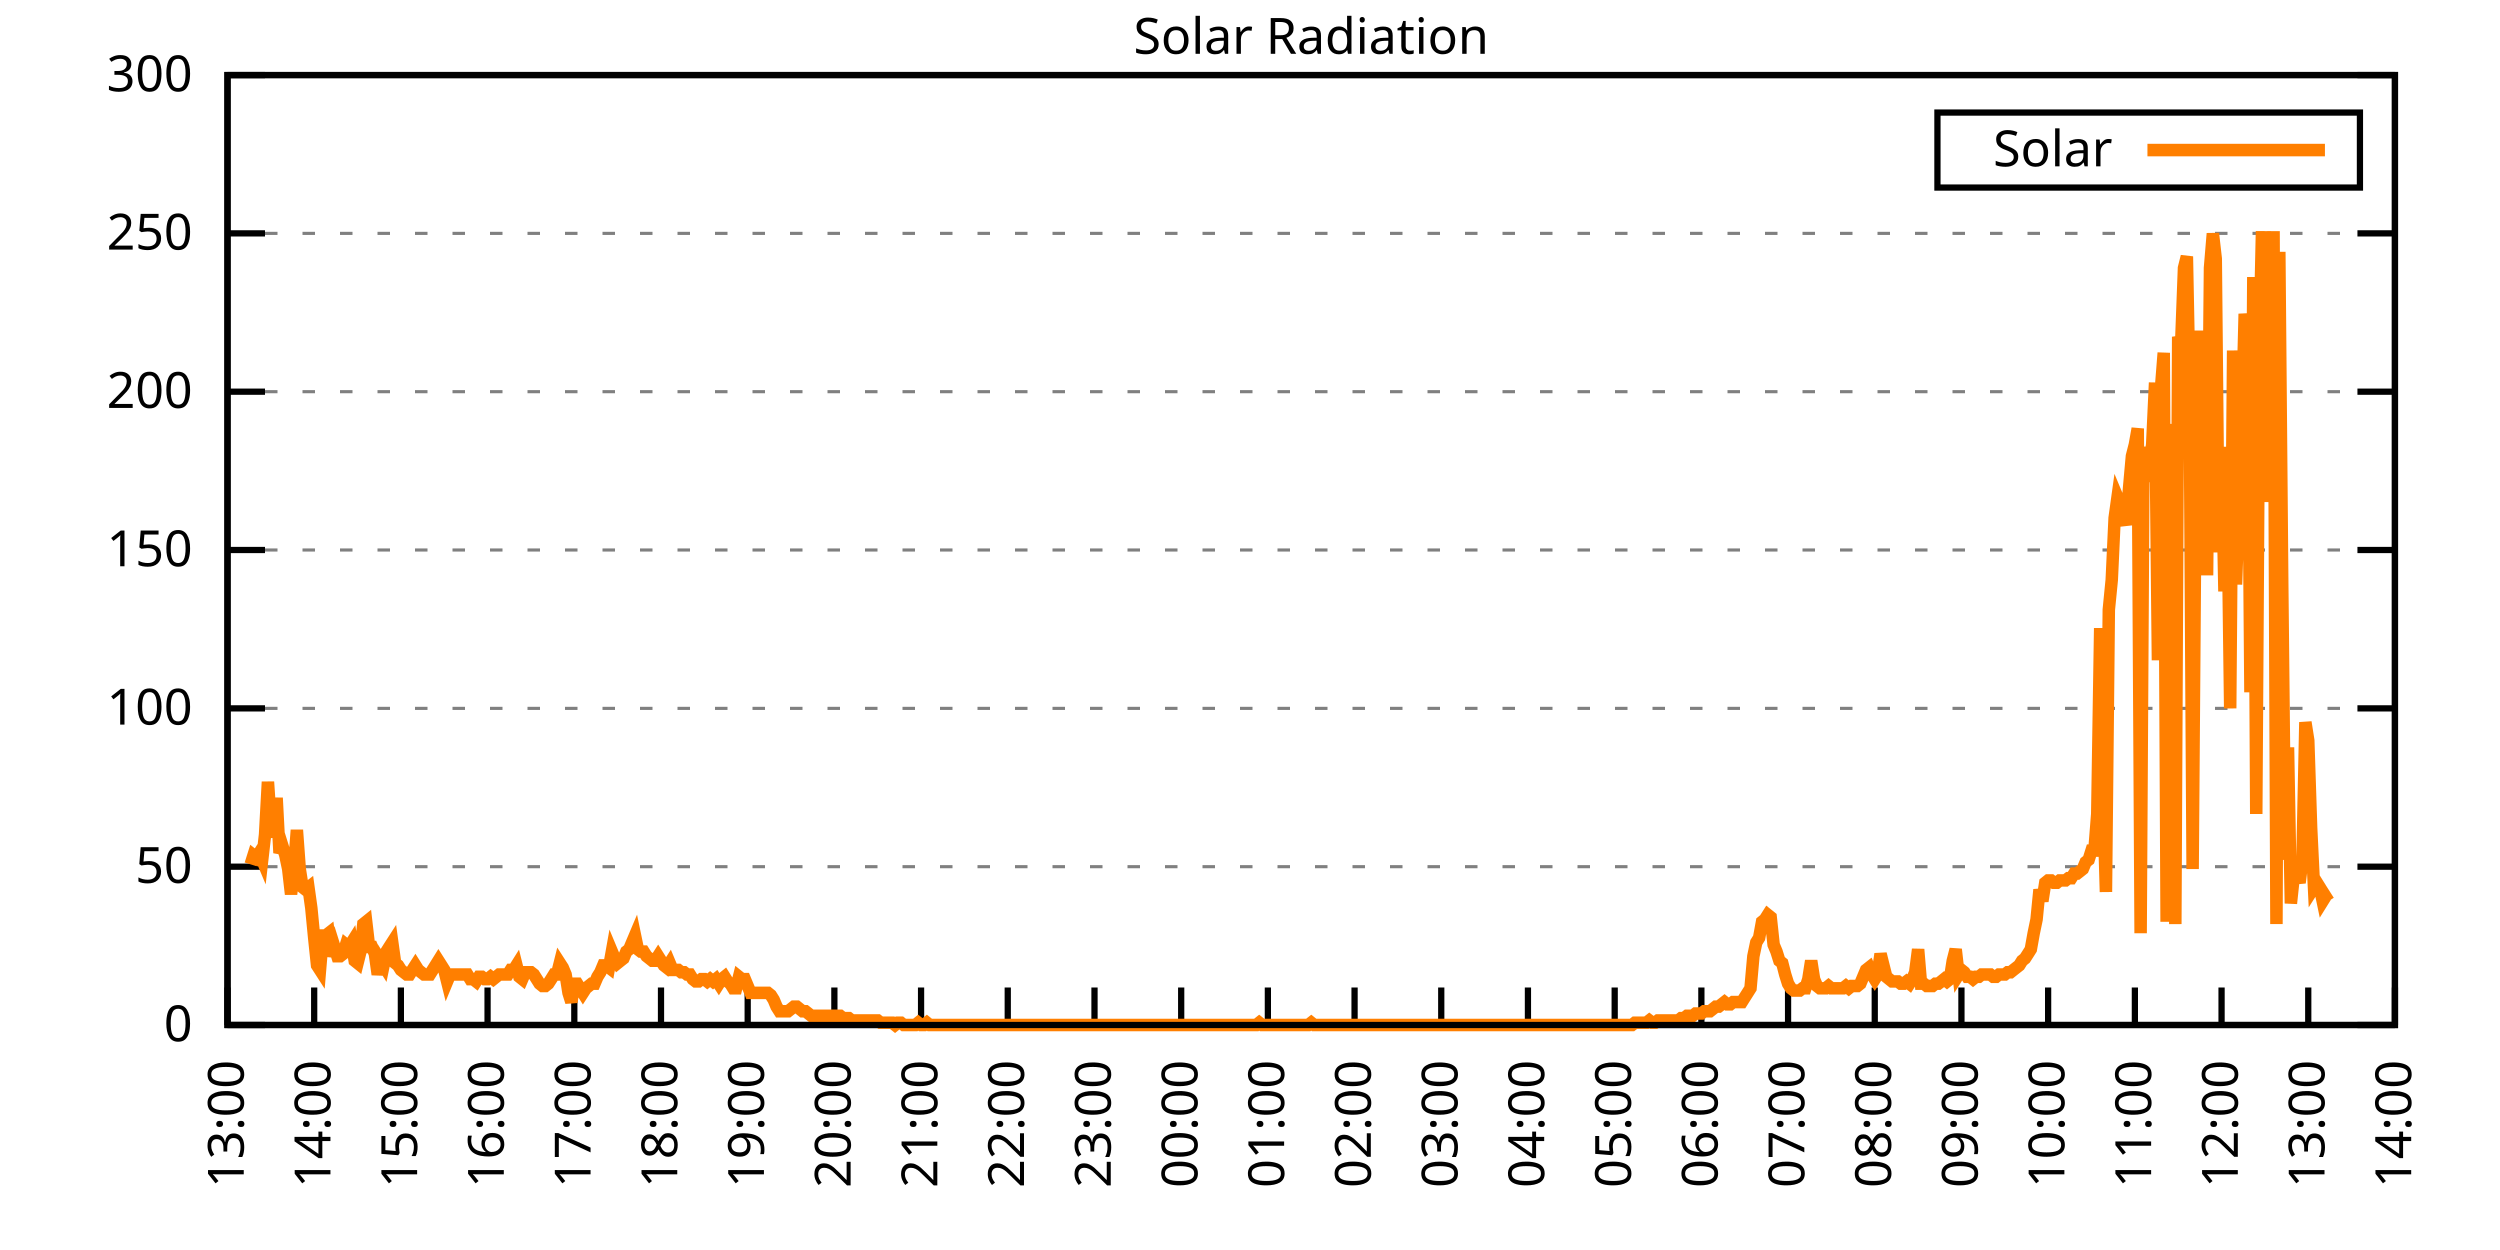
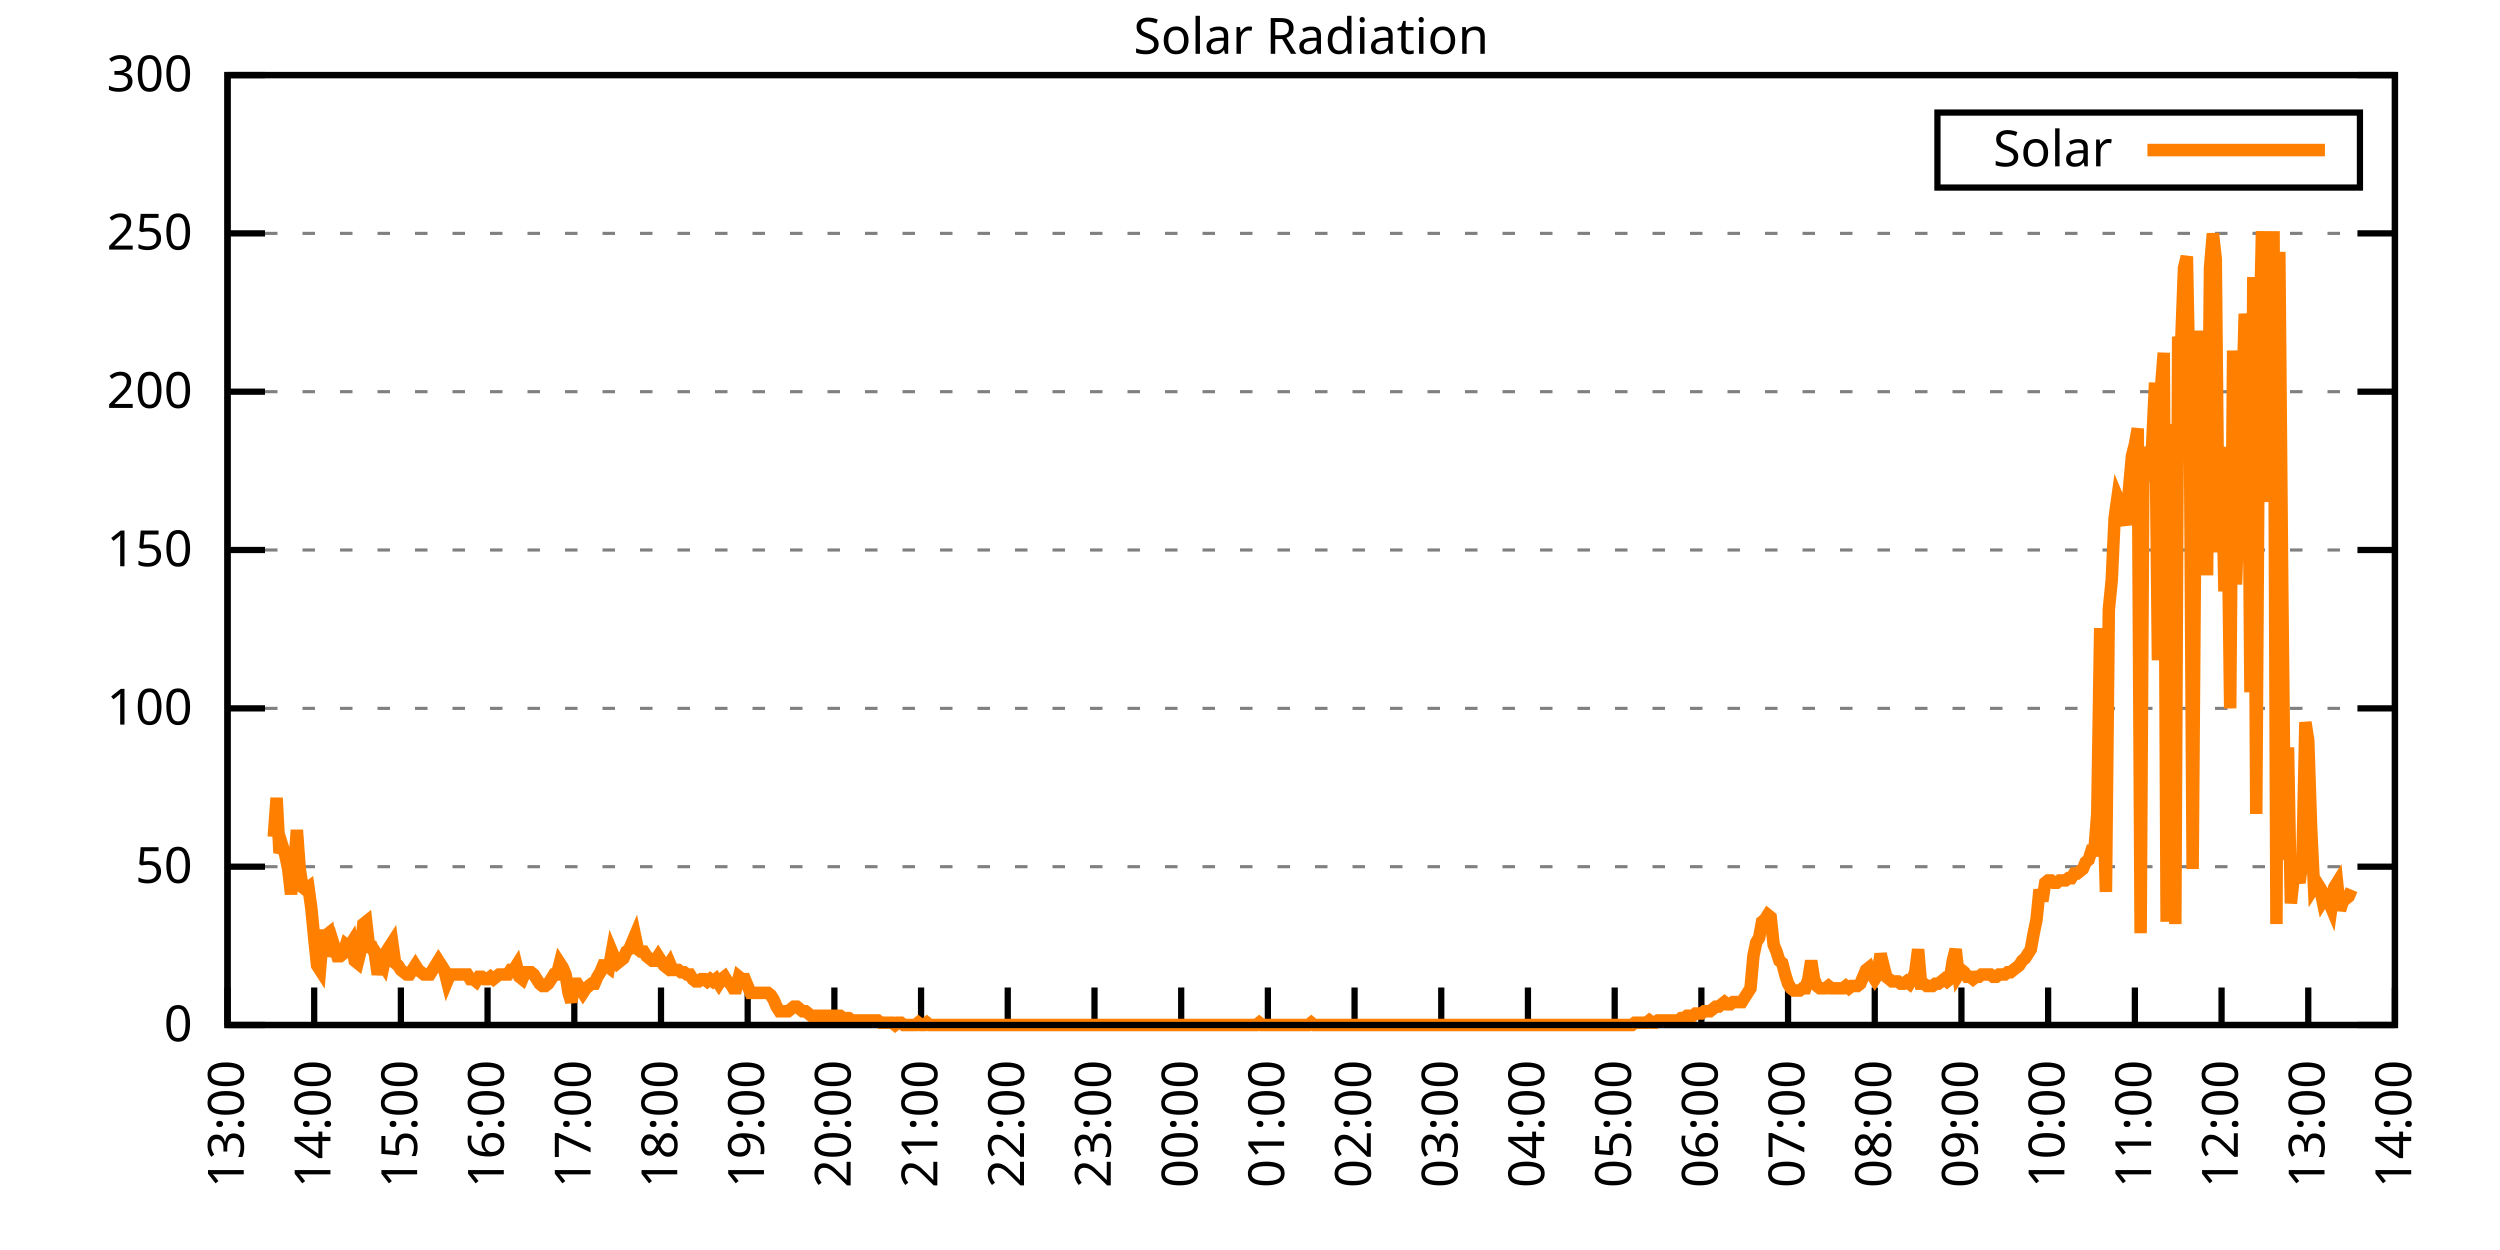
<svg xmlns="http://www.w3.org/2000/svg" xmlns:xlink="http://www.w3.org/1999/xlink" width="400" height="200" viewBox="0 0 400 200">
  <g id="gnuplot_canvas">
    <rect x="0" y="0" width="400" height="200" fill="none" />
    <defs>
      <circle id="gpDot" r="0.5" stroke-width="0.5" stroke="currentColor" />
      <path id="gpPt0" stroke-width="0.333" stroke="currentColor" d="M-1,0 h2 M0,-1 v2" />
      <path id="gpPt1" stroke-width="0.333" stroke="currentColor" d="M-1,-1 L1,1 M1,-1 L-1,1" />
      <path id="gpPt2" stroke-width="0.333" stroke="currentColor" d="M-1,0 L1,0 M0,-1 L0,1 M-1,-1 L1,1 M-1,1 L1,-1" />
      <rect id="gpPt3" stroke-width="0.333" stroke="currentColor" x="-1" y="-1" width="2" height="2" />
      <rect id="gpPt4" stroke-width="0.333" stroke="currentColor" fill="currentColor" x="-1" y="-1" width="2" height="2" />
      <circle id="gpPt5" stroke-width="0.333" stroke="currentColor" cx="0" cy="0" r="1" />
      <use xlink:href="#gpPt5" id="gpPt6" fill="currentColor" stroke="none" />
      <path id="gpPt7" stroke-width="0.333" stroke="currentColor" d="M0,-1.33 L-1.33,0.67 L1.33,0.67 z" />
      <use xlink:href="#gpPt7" id="gpPt8" fill="currentColor" stroke="none" />
      <use xlink:href="#gpPt7" id="gpPt9" stroke="currentColor" transform="rotate(180)" />
      <use xlink:href="#gpPt9" id="gpPt10" fill="currentColor" stroke="none" />
      <use xlink:href="#gpPt3" id="gpPt11" stroke="currentColor" transform="rotate(45)" />
      <use xlink:href="#gpPt11" id="gpPt12" fill="currentColor" stroke="none" />
      <path id="gpPt13" stroke-width="0.333" stroke="currentColor" d="M0,1.330 L1.265,0.411 L0.782,-1.067 L-0.782,-1.076 L-1.265,0.411 z" />
      <use xlink:href="#gpPt13" id="gpPt14" fill="currentColor" stroke="none" />
      <filter id="textbox" filterUnits="objectBoundingBox" x="0" y="0" height="1" width="1">
        <feFlood flood-color="white" flood-opacity="1" result="bgnd" />
        <feComposite in="SourceGraphic" in2="bgnd" operator="atop" />
      </filter>
      <filter id="greybox" filterUnits="objectBoundingBox" x="0" y="0" height="1" width="1">
        <feFlood flood-color="lightgrey" flood-opacity="1" result="grey" />
        <feComposite in="SourceGraphic" in2="grey" operator="atop" />
      </filter>
    </defs>
    <g fill="none" color="white" stroke="currentColor" stroke-width="1.00" stroke-linecap="butt" stroke-linejoin="miter">
</g>
    <g fill="none" color="black" stroke="currentColor" stroke-width="1.00" stroke-linecap="butt" stroke-linejoin="miter">
      <g stroke="none" shape-rendering="crispEdges">
        <polygon fill="rgb(255, 255, 255)" points="36.40,164.00 383.18,164.00 383.18,12.02 36.40,12.02 " />
      </g>
    </g>
    <g fill="none" color="black" stroke="currentColor" stroke-width="1.00" stroke-linecap="butt" stroke-linejoin="miter">
</g>
    <g fill="none" color="black" stroke="black" stroke-width="0.50" stroke-linecap="butt" stroke-linejoin="miter">
</g>
    <g fill="none" color="gray" stroke="currentColor" stroke-width="0.50" stroke-linecap="butt" stroke-linejoin="miter">
      <path stroke="gray" stroke-dasharray="2,4" class="gridline" d="M36.40,164.00 L383.19,164.00  " />
    </g>
    <g fill="none" color="gray" stroke="gray" stroke-width="1.00" stroke-linecap="butt" stroke-linejoin="miter">
</g>
    <g fill="none" color="black" stroke="currentColor" stroke-width="1.00" stroke-linecap="butt" stroke-linejoin="miter">
      <path stroke="black" d="M36.40,164.00 L42.40,164.00 M383.19,164.00 L377.19,164.00  " />
      <g transform="translate(30.80,166.60)" stroke="none" fill="black" font-family="Sans" font-size="8.00" text-anchor="end">
        <text>
          <tspan font-family="Sans"> 0</tspan>
        </text>
      </g>
    </g>
    <g fill="none" color="black" stroke="currentColor" stroke-width="1.00" stroke-linecap="butt" stroke-linejoin="miter">
</g>
    <g fill="none" color="black" stroke="black" stroke-width="0.50" stroke-linecap="butt" stroke-linejoin="miter">
</g>
    <g fill="none" color="gray" stroke="currentColor" stroke-width="0.50" stroke-linecap="butt" stroke-linejoin="miter">
      <path stroke="gray" stroke-dasharray="2,4" class="gridline" d="M36.40,138.67 L383.19,138.67  " />
    </g>
    <g fill="none" color="gray" stroke="gray" stroke-width="1.00" stroke-linecap="butt" stroke-linejoin="miter">
</g>
    <g fill="none" color="black" stroke="currentColor" stroke-width="1.00" stroke-linecap="butt" stroke-linejoin="miter">
      <path stroke="black" d="M36.40,138.67 L42.40,138.67 M383.19,138.67 L377.19,138.67  " />
      <g transform="translate(30.80,141.27)" stroke="none" fill="black" font-family="Sans" font-size="8.00" text-anchor="end">
        <text>
          <tspan font-family="Sans"> 50</tspan>
        </text>
      </g>
    </g>
    <g fill="none" color="black" stroke="currentColor" stroke-width="1.00" stroke-linecap="butt" stroke-linejoin="miter">
</g>
    <g fill="none" color="black" stroke="black" stroke-width="0.50" stroke-linecap="butt" stroke-linejoin="miter">
</g>
    <g fill="none" color="gray" stroke="currentColor" stroke-width="0.50" stroke-linecap="butt" stroke-linejoin="miter">
      <path stroke="gray" stroke-dasharray="2,4" class="gridline" d="M36.40,113.34 L383.19,113.34  " />
    </g>
    <g fill="none" color="gray" stroke="gray" stroke-width="1.00" stroke-linecap="butt" stroke-linejoin="miter">
</g>
    <g fill="none" color="black" stroke="currentColor" stroke-width="1.00" stroke-linecap="butt" stroke-linejoin="miter">
      <path stroke="black" d="M36.40,113.34 L42.40,113.34 M383.19,113.34 L377.19,113.34  " />
      <g transform="translate(30.80,115.94)" stroke="none" fill="black" font-family="Sans" font-size="8.00" text-anchor="end">
        <text>
          <tspan font-family="Sans"> 100</tspan>
        </text>
      </g>
    </g>
    <g fill="none" color="black" stroke="currentColor" stroke-width="1.00" stroke-linecap="butt" stroke-linejoin="miter">
</g>
    <g fill="none" color="black" stroke="black" stroke-width="0.50" stroke-linecap="butt" stroke-linejoin="miter">
</g>
    <g fill="none" color="gray" stroke="currentColor" stroke-width="0.50" stroke-linecap="butt" stroke-linejoin="miter">
      <path stroke="gray" stroke-dasharray="2,4" class="gridline" d="M36.40,88.00 L383.19,88.00  " />
    </g>
    <g fill="none" color="gray" stroke="gray" stroke-width="1.00" stroke-linecap="butt" stroke-linejoin="miter">
</g>
    <g fill="none" color="black" stroke="currentColor" stroke-width="1.00" stroke-linecap="butt" stroke-linejoin="miter">
      <path stroke="black" d="M36.40,88.00 L42.40,88.00 M383.19,88.00 L377.19,88.00  " />
      <g transform="translate(30.80,90.60)" stroke="none" fill="black" font-family="Sans" font-size="8.00" text-anchor="end">
        <text>
          <tspan font-family="Sans"> 150</tspan>
        </text>
      </g>
    </g>
    <g fill="none" color="black" stroke="currentColor" stroke-width="1.00" stroke-linecap="butt" stroke-linejoin="miter">
</g>
    <g fill="none" color="black" stroke="black" stroke-width="0.50" stroke-linecap="butt" stroke-linejoin="miter">
</g>
    <g fill="none" color="gray" stroke="currentColor" stroke-width="0.50" stroke-linecap="butt" stroke-linejoin="miter">
      <path stroke="gray" stroke-dasharray="2,4" class="gridline" d="M36.40,62.67 L383.19,62.67  " />
    </g>
    <g fill="none" color="gray" stroke="gray" stroke-width="1.00" stroke-linecap="butt" stroke-linejoin="miter">
</g>
    <g fill="none" color="black" stroke="currentColor" stroke-width="1.00" stroke-linecap="butt" stroke-linejoin="miter">
      <path stroke="black" d="M36.40,62.67 L42.40,62.67 M383.19,62.67 L377.19,62.67  " />
      <g transform="translate(30.80,65.27)" stroke="none" fill="black" font-family="Sans" font-size="8.00" text-anchor="end">
        <text>
          <tspan font-family="Sans"> 200</tspan>
        </text>
      </g>
    </g>
    <g fill="none" color="black" stroke="currentColor" stroke-width="1.00" stroke-linecap="butt" stroke-linejoin="miter">
</g>
    <g fill="none" color="black" stroke="black" stroke-width="0.50" stroke-linecap="butt" stroke-linejoin="miter">
</g>
    <g fill="none" color="gray" stroke="currentColor" stroke-width="0.50" stroke-linecap="butt" stroke-linejoin="miter">
      <path stroke="gray" stroke-dasharray="2,4" class="gridline" d="M36.40,37.34 L383.19,37.34  " />
    </g>
    <g fill="none" color="gray" stroke="gray" stroke-width="1.00" stroke-linecap="butt" stroke-linejoin="miter">
</g>
    <g fill="none" color="black" stroke="currentColor" stroke-width="1.00" stroke-linecap="butt" stroke-linejoin="miter">
      <path stroke="black" d="M36.40,37.34 L42.40,37.34 M383.19,37.34 L377.19,37.34  " />
      <g transform="translate(30.80,39.94)" stroke="none" fill="black" font-family="Sans" font-size="8.00" text-anchor="end">
        <text>
          <tspan font-family="Sans"> 250</tspan>
        </text>
      </g>
    </g>
    <g fill="none" color="black" stroke="currentColor" stroke-width="1.00" stroke-linecap="butt" stroke-linejoin="miter">
</g>
    <g fill="none" color="black" stroke="black" stroke-width="0.50" stroke-linecap="butt" stroke-linejoin="miter">
</g>
    <g fill="none" color="gray" stroke="currentColor" stroke-width="0.50" stroke-linecap="butt" stroke-linejoin="miter">
      <path stroke="gray" stroke-dasharray="2,4" class="gridline" d="M36.40,12.01 L383.19,12.01  " />
    </g>
    <g fill="none" color="gray" stroke="gray" stroke-width="1.00" stroke-linecap="butt" stroke-linejoin="miter">
</g>
    <g fill="none" color="black" stroke="currentColor" stroke-width="1.00" stroke-linecap="butt" stroke-linejoin="miter">
      <path stroke="black" d="M36.40,12.01 L42.40,12.01 M383.19,12.01 L377.19,12.01  " />
      <g transform="translate(30.80,14.61)" stroke="none" fill="black" font-family="Sans" font-size="8.00" text-anchor="end">
        <text>
          <tspan font-family="Sans"> 300</tspan>
        </text>
      </g>
    </g>
    <g fill="none" color="black" stroke="currentColor" stroke-width="1.00" stroke-linecap="butt" stroke-linejoin="miter">
      <path stroke="black" d="M36.40,164.00 L36.40,158.00  " />
      <g transform="translate(39.00,169.60) rotate(270.00)" stroke="none" fill="black" font-family="Sans" font-size="8.00" text-anchor="end">
        <text>
          <tspan font-family="Sans">13:00</tspan>
        </text>
      </g>
    </g>
    <g fill="none" color="black" stroke="currentColor" stroke-width="1.00" stroke-linecap="butt" stroke-linejoin="miter">
      <path stroke="black" d="M50.27,164.00 L50.27,158.00  " />
      <g transform="translate(52.87,169.60) rotate(270.00)" stroke="none" fill="black" font-family="Sans" font-size="8.00" text-anchor="end">
        <text>
          <tspan font-family="Sans">14:00</tspan>
        </text>
      </g>
    </g>
    <g fill="none" color="black" stroke="currentColor" stroke-width="1.00" stroke-linecap="butt" stroke-linejoin="miter">
      <path stroke="black" d="M64.14,164.00 L64.14,158.00  " />
      <g transform="translate(66.74,169.60) rotate(270.00)" stroke="none" fill="black" font-family="Sans" font-size="8.00" text-anchor="end">
        <text>
          <tspan font-family="Sans">15:00</tspan>
        </text>
      </g>
    </g>
    <g fill="none" color="black" stroke="currentColor" stroke-width="1.00" stroke-linecap="butt" stroke-linejoin="miter">
      <path stroke="black" d="M78.01,164.00 L78.01,158.00  " />
      <g transform="translate(80.61,169.60) rotate(270.00)" stroke="none" fill="black" font-family="Sans" font-size="8.00" text-anchor="end">
        <text>
          <tspan font-family="Sans">16:00</tspan>
        </text>
      </g>
    </g>
    <g fill="none" color="black" stroke="currentColor" stroke-width="1.00" stroke-linecap="butt" stroke-linejoin="miter">
      <path stroke="black" d="M91.89,164.00 L91.89,158.00  " />
      <g transform="translate(94.49,169.60) rotate(270.00)" stroke="none" fill="black" font-family="Sans" font-size="8.00" text-anchor="end">
        <text>
          <tspan font-family="Sans">17:00</tspan>
        </text>
      </g>
    </g>
    <g fill="none" color="black" stroke="currentColor" stroke-width="1.00" stroke-linecap="butt" stroke-linejoin="miter">
      <path stroke="black" d="M105.76,164.00 L105.76,158.00  " />
      <g transform="translate(108.36,169.60) rotate(270.00)" stroke="none" fill="black" font-family="Sans" font-size="8.00" text-anchor="end">
        <text>
          <tspan font-family="Sans">18:00</tspan>
        </text>
      </g>
    </g>
    <g fill="none" color="black" stroke="currentColor" stroke-width="1.00" stroke-linecap="butt" stroke-linejoin="miter">
      <path stroke="black" d="M119.63,164.00 L119.63,158.00  " />
      <g transform="translate(122.23,169.60) rotate(270.00)" stroke="none" fill="black" font-family="Sans" font-size="8.00" text-anchor="end">
        <text>
          <tspan font-family="Sans">19:00</tspan>
        </text>
      </g>
    </g>
    <g fill="none" color="black" stroke="currentColor" stroke-width="1.00" stroke-linecap="butt" stroke-linejoin="miter">
      <path stroke="black" d="M133.50,164.00 L133.50,158.00  " />
      <g transform="translate(136.10,169.60) rotate(270.00)" stroke="none" fill="black" font-family="Sans" font-size="8.00" text-anchor="end">
        <text>
          <tspan font-family="Sans">20:00</tspan>
        </text>
      </g>
    </g>
    <g fill="none" color="black" stroke="currentColor" stroke-width="1.00" stroke-linecap="butt" stroke-linejoin="miter">
      <path stroke="black" d="M147.37,164.00 L147.37,158.00  " />
      <g transform="translate(149.97,169.60) rotate(270.00)" stroke="none" fill="black" font-family="Sans" font-size="8.00" text-anchor="end">
        <text>
          <tspan font-family="Sans">21:00</tspan>
        </text>
      </g>
    </g>
    <g fill="none" color="black" stroke="currentColor" stroke-width="1.00" stroke-linecap="butt" stroke-linejoin="miter">
      <path stroke="black" d="M161.24,164.00 L161.24,158.00  " />
      <g transform="translate(163.84,169.60) rotate(270.00)" stroke="none" fill="black" font-family="Sans" font-size="8.00" text-anchor="end">
        <text>
          <tspan font-family="Sans">22:00</tspan>
        </text>
      </g>
    </g>
    <g fill="none" color="black" stroke="currentColor" stroke-width="1.00" stroke-linecap="butt" stroke-linejoin="miter">
      <path stroke="black" d="M175.12,164.00 L175.12,158.00  " />
      <g transform="translate(177.72,169.60) rotate(270.00)" stroke="none" fill="black" font-family="Sans" font-size="8.00" text-anchor="end">
        <text>
          <tspan font-family="Sans">23:00</tspan>
        </text>
      </g>
    </g>
    <g fill="none" color="black" stroke="currentColor" stroke-width="1.00" stroke-linecap="butt" stroke-linejoin="miter">
      <path stroke="black" d="M188.99,164.00 L188.99,158.00  " />
      <g transform="translate(191.59,169.60) rotate(270.00)" stroke="none" fill="black" font-family="Sans" font-size="8.00" text-anchor="end">
        <text>
          <tspan font-family="Sans">00:00</tspan>
        </text>
      </g>
    </g>
    <g fill="none" color="black" stroke="currentColor" stroke-width="1.00" stroke-linecap="butt" stroke-linejoin="miter">
      <path stroke="black" d="M202.86,164.00 L202.86,158.00  " />
      <g transform="translate(205.46,169.60) rotate(270.00)" stroke="none" fill="black" font-family="Sans" font-size="8.00" text-anchor="end">
        <text>
          <tspan font-family="Sans">01:00</tspan>
        </text>
      </g>
    </g>
    <g fill="none" color="black" stroke="currentColor" stroke-width="1.00" stroke-linecap="butt" stroke-linejoin="miter">
      <path stroke="black" d="M216.73,164.00 L216.73,158.00  " />
      <g transform="translate(219.33,169.60) rotate(270.00)" stroke="none" fill="black" font-family="Sans" font-size="8.00" text-anchor="end">
        <text>
          <tspan font-family="Sans">02:00</tspan>
        </text>
      </g>
    </g>
    <g fill="none" color="black" stroke="currentColor" stroke-width="1.00" stroke-linecap="butt" stroke-linejoin="miter">
      <path stroke="black" d="M230.60,164.00 L230.60,158.00  " />
      <g transform="translate(233.20,169.60) rotate(270.00)" stroke="none" fill="black" font-family="Sans" font-size="8.00" text-anchor="end">
        <text>
          <tspan font-family="Sans">03:00</tspan>
        </text>
      </g>
    </g>
    <g fill="none" color="black" stroke="currentColor" stroke-width="1.00" stroke-linecap="butt" stroke-linejoin="miter">
      <path stroke="black" d="M244.47,164.00 L244.47,158.00  " />
      <g transform="translate(247.07,169.60) rotate(270.00)" stroke="none" fill="black" font-family="Sans" font-size="8.00" text-anchor="end">
        <text>
          <tspan font-family="Sans">04:00</tspan>
        </text>
      </g>
    </g>
    <g fill="none" color="black" stroke="currentColor" stroke-width="1.00" stroke-linecap="butt" stroke-linejoin="miter">
      <path stroke="black" d="M258.35,164.00 L258.35,158.00  " />
      <g transform="translate(260.95,169.60) rotate(270.00)" stroke="none" fill="black" font-family="Sans" font-size="8.00" text-anchor="end">
        <text>
          <tspan font-family="Sans">05:00</tspan>
        </text>
      </g>
    </g>
    <g fill="none" color="black" stroke="currentColor" stroke-width="1.00" stroke-linecap="butt" stroke-linejoin="miter">
      <path stroke="black" d="M272.22,164.00 L272.22,158.00  " />
      <g transform="translate(274.82,169.60) rotate(270.00)" stroke="none" fill="black" font-family="Sans" font-size="8.00" text-anchor="end">
        <text>
          <tspan font-family="Sans">06:00</tspan>
        </text>
      </g>
    </g>
    <g fill="none" color="black" stroke="currentColor" stroke-width="1.00" stroke-linecap="butt" stroke-linejoin="miter">
      <path stroke="black" d="M286.09,164.00 L286.09,158.00  " />
      <g transform="translate(288.69,169.60) rotate(270.00)" stroke="none" fill="black" font-family="Sans" font-size="8.00" text-anchor="end">
        <text>
          <tspan font-family="Sans">07:00</tspan>
        </text>
      </g>
    </g>
    <g fill="none" color="black" stroke="currentColor" stroke-width="1.00" stroke-linecap="butt" stroke-linejoin="miter">
      <path stroke="black" d="M299.96,164.00 L299.96,158.00  " />
      <g transform="translate(302.56,169.60) rotate(270.00)" stroke="none" fill="black" font-family="Sans" font-size="8.00" text-anchor="end">
        <text>
          <tspan font-family="Sans">08:00</tspan>
        </text>
      </g>
    </g>
    <g fill="none" color="black" stroke="currentColor" stroke-width="1.00" stroke-linecap="butt" stroke-linejoin="miter">
      <path stroke="black" d="M313.83,164.00 L313.83,158.00  " />
      <g transform="translate(316.43,169.60) rotate(270.00)" stroke="none" fill="black" font-family="Sans" font-size="8.00" text-anchor="end">
        <text>
          <tspan font-family="Sans">09:00</tspan>
        </text>
      </g>
    </g>
    <g fill="none" color="black" stroke="currentColor" stroke-width="1.00" stroke-linecap="butt" stroke-linejoin="miter">
      <path stroke="black" d="M327.70,164.00 L327.70,158.00  " />
      <g transform="translate(330.30,169.60) rotate(270.00)" stroke="none" fill="black" font-family="Sans" font-size="8.00" text-anchor="end">
        <text>
          <tspan font-family="Sans">10:00</tspan>
        </text>
      </g>
    </g>
    <g fill="none" color="black" stroke="currentColor" stroke-width="1.00" stroke-linecap="butt" stroke-linejoin="miter">
      <path stroke="black" d="M341.58,164.00 L341.58,158.00  " />
      <g transform="translate(344.18,169.60) rotate(270.00)" stroke="none" fill="black" font-family="Sans" font-size="8.00" text-anchor="end">
        <text>
          <tspan font-family="Sans">11:00</tspan>
        </text>
      </g>
    </g>
    <g fill="none" color="black" stroke="currentColor" stroke-width="1.00" stroke-linecap="butt" stroke-linejoin="miter">
      <path stroke="black" d="M355.45,164.00 L355.45,158.00  " />
      <g transform="translate(358.05,169.60) rotate(270.00)" stroke="none" fill="black" font-family="Sans" font-size="8.00" text-anchor="end">
        <text>
          <tspan font-family="Sans">12:00</tspan>
        </text>
      </g>
    </g>
    <g fill="none" color="black" stroke="currentColor" stroke-width="1.00" stroke-linecap="butt" stroke-linejoin="miter">
      <path stroke="black" d="M369.32,164.00 L369.32,158.00  " />
      <g transform="translate(371.92,169.60) rotate(270.00)" stroke="none" fill="black" font-family="Sans" font-size="8.00" text-anchor="end">
        <text>
          <tspan font-family="Sans">13:00</tspan>
        </text>
      </g>
    </g>
    <g fill="none" color="black" stroke="currentColor" stroke-width="1.00" stroke-linecap="butt" stroke-linejoin="miter">
      <path stroke="black" d="M383.19,164.00 L383.19,158.00  " />
      <g transform="translate(385.79,169.60) rotate(270.00)" stroke="none" fill="black" font-family="Sans" font-size="8.00" text-anchor="end">
        <text>
          <tspan font-family="Sans">14:00</tspan>
        </text>
      </g>
    </g>
    <g fill="none" color="black" stroke="currentColor" stroke-width="1.00" stroke-linecap="butt" stroke-linejoin="miter">
</g>
    <g fill="none" color="black" stroke="currentColor" stroke-width="1.00" stroke-linecap="butt" stroke-linejoin="miter">
      <path stroke="black" d="M36.40,12.01 L36.40,164.00 L383.19,164.00 L383.19,12.01 L36.40,12.01 Z  " />
    </g>
    <g fill="none" color="black" stroke="currentColor" stroke-width="1.00" stroke-linecap="butt" stroke-linejoin="miter">
</g>
    <g fill="none" color="black" stroke="currentColor" stroke-width="1.00" stroke-linecap="butt" stroke-linejoin="miter">
      <path stroke="black" d="M309.99,30.01 L309.99,18.01 L377.59,18.01 L377.59,30.01 L309.99,30.01 Z  " />
    </g>
    <g id="Solar_Radiation_plot_1">
      <g fill="none" color="white" stroke="black" stroke-width="2.00" stroke-linecap="butt" stroke-linejoin="miter">
</g>
      <g fill="none" color="black" stroke="currentColor" stroke-width="2.00" stroke-linecap="butt" stroke-linejoin="miter">
        <g transform="translate(337.99,26.61)" stroke="none" fill="black" font-family="Sans" font-size="8.00" text-anchor="end">
          <text>
            <tspan font-family="Sans">Solar</tspan>
          </text>
        </g>
      </g>
      <g fill="none" color="black" stroke="currentColor" stroke-width="2.00" stroke-linecap="butt" stroke-linejoin="miter">
-         <path stroke="rgb(255, 127,   0)" d="M343.59,24.01 L371.99,24.01 M40.10,138.30 L40.56,136.84 L41.02,137.20 L41.49,136.47 L41.95,137.57 L42.41,133.53   L42.87,125.09 L43.34,132.06 L43.80,133.90 L44.26,127.66 L44.72,136.47 L45.19,135.37 L45.65,136.84 L46.11,139.04   L46.57,143.08 L47.03,139.04 L47.50,132.80 L47.96,139.04 L48.42,141.98 L48.88,142.34 L49.35,141.98 L49.81,145.28   L50.27,150.05 L50.73,154.46 L51.20,155.19 L51.66,149.68 L52.12,149.68 L52.58,149.32 L53.05,152.99 L53.51,151.52   L53.97,152.99 L54.43,152.99 L54.90,152.62 L55.36,151.15 L55.82,151.52 L56.28,150.79 L56.75,153.72 L57.21,154.09   L57.67,152.25 L58.13,147.85 L58.59,147.48 L59.06,151.52 L59.52,151.52 L59.98,152.62 L60.44,155.92 L60.91,153.72   L61.37,154.46 L61.83,152.25 L62.29,151.52 L62.76,150.79 L63.22,154.09 L63.68,154.46 L64.14,155.19 L64.61,155.56   L65.07,155.92 L65.53,155.92 L65.99,155.19 L66.46,154.46 L66.92,155.19 L67.38,155.56 L67.84,155.92 L68.30,155.92   L68.77,155.92 L69.23,155.19 L69.69,154.46 L70.15,153.72 L70.62,154.46 L71.08,155.19 L71.54,157.03 L72.00,155.92   L72.47,155.92 L72.93,155.92 L73.39,155.92 L73.85,155.92 L74.32,155.92 L74.78,155.92 L75.24,156.66 L75.70,156.66   L76.17,157.03 L76.63,156.29 L77.09,156.29 L77.55,156.66 L78.01,156.66 L78.48,156.29 L78.94,156.66 L79.40,156.29   L79.86,155.92 L80.33,155.92 L80.79,155.92 L81.25,155.92 L81.71,155.19 L82.18,155.19 L82.64,154.46 L83.10,156.29   L83.56,156.66 L84.03,155.56 L84.49,155.56 L84.95,155.56 L85.41,155.92 L85.88,156.66 L86.34,157.39 L86.80,157.76   L87.26,157.76 L87.72,157.39 L88.19,156.66 L88.65,155.92 L89.11,155.92 L89.57,154.09 L90.04,154.82 L90.50,155.92   L90.96,158.86 L91.42,160.33 L91.89,157.39 L92.35,157.39 L92.81,158.13 L93.27,158.86 L93.74,158.13 L94.20,157.76   L94.66,157.39 L95.12,157.39 L95.59,156.29 L96.05,155.56 L96.51,154.46 L96.97,154.46 L97.44,154.82 L97.90,152.25   L98.36,153.35 L98.82,154.09 L99.28,153.72 L99.75,153.35 L100.21,152.25 L100.67,151.89 L101.13,150.79 L101.60,149.68   L102.06,151.89 L102.52,152.25 L102.98,152.25 L103.45,152.99 L103.91,153.35 L104.37,153.72 L104.83,153.72 L105.30,152.99   L105.76,153.72 L106.22,154.46 L106.68,154.82 L107.15,154.09 L107.61,155.19 L108.07,155.19 L108.53,155.19 L108.99,155.56   L109.46,155.56 L109.92,155.92 L110.38,155.92 L110.84,156.66 L111.31,157.03 L111.77,157.03 L112.23,156.66 L112.69,156.66   L113.16,157.03 L113.62,156.66 L114.08,157.03 L114.54,156.66 L115.01,157.39 L115.47,156.66 L115.93,156.29 L116.39,157.03   L116.86,157.39 L117.32,158.13 L117.78,158.13 L118.24,156.29 L118.70,156.66 L119.17,156.66 L119.63,157.76 L120.09,158.86   L120.55,158.86 L121.02,158.86 L121.48,158.86 L121.94,158.86 L122.40,158.86 L122.87,158.86 L123.33,159.23 L123.79,159.96   L124.25,161.06 L124.72,161.80 L125.18,161.80 L125.64,161.80 L126.10,161.80 L126.57,161.43 L127.03,161.06 L127.49,161.06   L127.95,161.43 L128.41,161.80 L128.88,161.80 L129.34,162.16 L129.80,162.53 L130.26,162.53 L130.73,162.53 L131.19,162.53   L131.65,162.53 L132.11,162.53 L132.58,162.53 L133.04,162.53 L133.50,162.53 L133.96,162.53 L134.43,162.53 L134.89,162.90   L135.35,162.90 L135.81,162.90 L136.28,163.27 L136.74,163.27 L137.20,163.27 L137.66,163.27 L138.13,163.27 L138.59,163.27   L139.05,163.27 L139.51,163.27 L139.97,163.27 L140.44,163.27 L140.90,163.63 L141.36,163.63 L141.82,163.63 L142.29,163.63   L142.75,163.63 L143.21,164.00 L143.67,163.63 L144.14,163.63 L144.60,164.00 L145.06,164.00 L145.52,164.00 L145.99,164.00   L146.45,164.00 L146.91,163.63 L147.37,164.00 L147.84,164.00 L148.30,163.63 L148.76,164.00 L149.22,164.00 L149.68,164.00   L150.15,164.00 L150.61,164.00 L151.07,164.00 L151.53,164.00 L152.00,164.00 L152.46,164.00 L152.92,164.00 L153.38,164.00   L153.85,164.00 L154.31,164.00 L154.77,164.00 L155.23,164.00 L155.70,164.00 L156.16,164.00 L156.62,164.00 L157.08,164.00   L157.55,164.00 L158.01,164.00 L158.47,164.00 L158.93,164.00 L159.39,164.00 L159.86,164.00 L160.32,164.00 L160.78,164.00   L161.24,164.00 L161.71,164.00 L162.17,164.00 L162.63,164.00 L163.09,164.00 L163.56,164.00 L164.02,164.00 L164.48,164.00   L164.94,164.00 L165.41,164.00 L165.87,164.00 L166.33,164.00 L166.79,164.00 L167.26,164.00 L167.72,164.00 L168.18,164.00   L168.64,164.00 L169.10,164.00 L169.57,164.00 L170.03,164.00 L170.49,164.00 L170.95,164.00 L171.42,164.00 L171.88,164.00   L172.34,164.00 L172.80,164.00 L173.27,164.00 L173.73,164.00 L174.19,164.00 L174.65,164.00 L175.12,164.00 L175.58,164.00   L176.04,164.00 L176.50,164.00 L176.97,164.00 L177.43,164.00 L177.89,164.00 L178.35,164.00 L178.82,164.00 L179.28,164.00   L179.74,164.00 L180.20,164.00 L180.66,164.00 L181.13,164.00 L181.59,164.00 L182.05,164.00 L182.51,164.00 L182.98,164.00   L183.44,164.00 L183.90,164.00 L184.36,164.00 L184.83,164.00 L185.29,164.00 L185.75,164.00 L186.21,164.00 L186.68,164.00   L187.14,164.00 L187.60,164.00 L188.06,164.00 L188.53,164.00 L188.99,164.00 L189.45,164.00 L189.91,164.00 L190.37,164.00   L190.84,164.00 L191.30,164.00 L191.76,164.00 L192.22,164.00 L192.69,164.00 L193.15,164.00 L193.61,164.00 L194.07,164.00   L194.54,164.00 L195.00,164.00 L195.46,164.00 L195.92,164.00 L196.39,164.00 L196.85,164.00 L197.31,164.00 L197.77,164.00   L198.24,164.00 L198.70,164.00 L199.16,164.00 L199.62,164.00 L200.08,164.00 L200.55,164.00 L201.01,164.00 L201.47,163.63   L201.93,164.00 L202.40,164.00 L202.86,164.00 L203.32,164.00 L203.78,164.00 L204.25,164.00 L204.71,164.00 L205.17,164.00   L205.63,164.00 L206.10,164.00 L206.56,164.00 L207.02,164.00 L207.48,164.00 L207.95,164.00 L208.41,164.00 L208.87,164.00   L209.33,164.00 L209.80,163.63 L210.26,164.00 L210.72,164.00 L211.18,164.00 L211.64,164.00 L212.11,164.00 L212.57,164.00   L213.03,164.00 L213.49,164.00 L213.96,164.00 L214.42,164.00 L214.88,164.00 L215.34,164.00 L215.81,164.00 L216.27,164.00   L216.73,164.00 L217.19,164.00 L217.66,164.00 L218.12,164.00 L218.58,164.00 L219.04,164.00 L219.51,164.00 L219.97,164.00   L220.43,164.00 L220.89,164.00 L221.35,164.00 L221.82,164.00 L222.28,164.00 L222.74,164.00 L223.20,164.00 L223.67,164.00   L224.13,164.00 L224.59,164.00 L225.05,164.00 L225.52,164.00 L225.98,164.00 L226.44,164.00 L226.90,164.00 L227.37,164.00   L227.83,164.00 L228.29,164.00 L228.75,164.00 L229.22,164.00 L229.68,164.00 L230.14,164.00 L230.60,164.00 L231.06,164.00   L231.53,164.00 L231.99,164.00 L232.45,164.00 L232.91,164.00 L233.38,164.00 L233.84,164.00 L234.30,164.00 L234.76,164.00   L235.23,164.00 L235.69,164.00 L236.15,164.00 L236.61,164.00 L237.08,164.00 L237.54,164.00 L238.00,164.00 L238.46,164.00   L238.93,164.00 L239.39,164.00 L239.85,164.00 L240.31,164.00 L240.77,164.00 L241.24,164.00 L241.70,164.00 L242.16,164.00   L242.62,164.00 L243.09,164.00 L243.55,164.00 L244.01,164.00 L244.47,164.00 L244.94,164.00 L245.40,164.00 L245.86,164.00   L246.32,164.00 L246.79,164.00 L247.25,164.00 L247.71,164.00 L248.17,164.00 L248.64,164.00 L249.10,164.00 L249.56,164.00   L250.02,164.00 L250.49,164.00 L250.95,164.00 L251.41,164.00 L251.87,164.00 L252.33,164.00 L252.80,164.00 L253.26,164.00   L253.72,164.00 L254.18,164.00 L254.65,164.00 L255.11,164.00 L255.57,164.00 L256.03,164.00 L256.50,164.00 L256.96,164.00   L257.42,164.00 L257.88,164.00 L258.35,164.00 L258.81,164.00 L259.27,164.00 L259.73,164.00 L260.20,164.00 L260.66,164.00   L261.12,164.00 L261.58,163.63 L262.04,163.63 L262.51,163.63 L262.97,163.63 L263.43,163.63 L263.89,163.27 L264.36,163.63   L264.82,163.63 L265.28,163.27 L265.74,163.27 L266.21,163.27 L266.67,163.27 L267.13,163.27 L267.59,163.27 L268.06,163.27   L268.52,163.27 L268.98,162.90 L269.44,162.90 L269.91,162.53 L270.37,162.53 L270.83,162.53 L271.29,162.16 L271.75,162.16   L272.22,162.16 L272.68,161.80 L273.14,161.80 L273.60,161.80 L274.07,161.43 L274.53,161.06 L274.99,161.06 L275.45,160.70   L275.92,160.33 L276.38,160.70 L276.84,160.70 L277.30,160.33 L277.77,160.33 L278.23,160.33 L278.69,160.33 L279.15,159.60   L279.62,158.86 L280.08,158.13 L280.54,152.99 L281.00,150.79 L281.46,150.05 L281.93,147.48 L282.39,147.11 L282.85,146.38   L283.31,146.75 L283.78,151.15 L284.24,152.25 L284.70,153.72 L285.16,154.09 L285.63,155.92 L286.09,157.39 L286.55,158.13   L287.01,158.49 L287.48,158.49 L287.94,158.49 L288.40,158.13 L288.86,158.13 L289.33,156.66 L289.79,153.72 L290.25,156.66   L290.71,157.76 L291.18,158.13 L291.64,158.13 L292.10,158.13 L292.56,157.76 L293.02,158.13 L293.49,158.13 L293.95,158.13   L294.41,158.13 L294.87,158.13 L295.34,157.76 L295.80,158.13 L296.26,157.76 L296.72,157.76 L297.19,157.76 L297.65,157.39   L298.11,156.29 L298.57,155.19 L299.04,154.82 L299.50,155.92 L299.96,156.66 L300.42,155.92 L300.89,152.62 L301.35,154.46   L301.81,156.29 L302.27,156.66 L302.73,157.03 L303.20,157.03 L303.66,157.03 L304.12,157.39 L304.58,157.39 L305.05,157.03   L305.51,157.39 L305.97,156.66 L306.43,155.56 L306.90,151.89 L307.36,157.39 L307.82,157.39 L308.28,157.76 L308.75,157.76   L309.21,157.76 L309.67,157.39 L310.13,157.39 L310.60,157.03 L311.06,156.66 L311.52,157.03 L311.98,156.66 L312.44,153.72   L312.91,151.89 L313.37,155.92 L313.83,155.19 L314.29,155.56 L314.76,156.29 L315.22,156.29 L315.68,156.66 L316.14,156.29   L316.61,156.29 L317.07,155.92 L317.53,155.92 L317.99,155.92 L318.46,155.92 L318.92,156.29 L319.38,156.29 L319.84,155.92   L320.31,155.92 L320.77,155.92 L321.23,155.56 L321.69,155.56 L322.15,155.19 L322.62,154.82 L323.08,154.46 L323.54,153.72   L324.00,153.35 L324.47,152.62 L324.93,151.89 L325.39,149.32 L325.85,147.11 L326.32,142.34 L326.78,144.18 L327.24,141.24   L327.70,140.87 L328.17,140.87 L328.63,141.24 L329.09,141.24 L329.55,140.87 L330.02,140.87 L330.48,140.87 L330.94,140.51   L331.40,140.51 L331.87,139.77 L332.33,139.77 L332.79,139.41 L333.25,139.04 L333.71,137.94 L334.18,137.57 L334.64,136.10   L335.10,136.10 L335.56,130.23 L336.03,100.50 L336.49,126.93 L336.95,142.71 L337.41,97.56 L337.88,92.79 L338.34,82.88   L338.80,79.57 L339.26,80.67 L339.73,82.51 L340.19,83.98 L340.65,78.10 L341.11,72.97 L341.58,71.13 L342.04,68.56   L342.50,149.32 L342.96,71.50 L343.42,77.00 L343.89,74.43 L344.35,71.13 L344.81,61.22 L345.27,105.64 L345.74,62.32   L346.20,56.45 L346.66,147.48 L347.12,67.83 L347.59,118.12 L348.05,147.85 L348.51,53.88 L348.97,55.35 L349.44,42.87   L349.90,41.03 L350.36,64.52 L350.82,139.04 L351.29,77.00 L351.75,53.88 L352.21,53.88 L352.67,56.45 L353.13,92.05   L353.60,42.87 L354.06,37.36 L354.52,41.40 L354.98,88.38 L355.45,71.50 L355.91,94.62 L356.37,78.10 L356.83,113.34   L357.30,56.08 L357.76,93.52 L358.22,80.31 L358.68,68.56 L359.15,50.21 L359.61,53.88 L360.07,110.77 L360.53,44.33   L361.00,130.23 L361.46,57.92 L361.92,36.99 L362.38,80.31 L362.84,63.05 L363.31,61.95 L363.77,36.99 L364.23,147.85   L364.69,40.30 L365.16,93.89 L365.62,137.57 L366.08,119.58 L366.54,144.55 L367.01,140.14 L367.47,139.77 L367.93,141.24   L368.39,137.57 L368.86,115.55 L369.32,118.48 L369.78,132.43 L370.24,141.98 L370.71,141.24 L371.17,141.98 L371.63,144.18   L372.09,143.44 L372.56,144.18  " />
+         <path stroke="rgb(255, 127,   0)" d="M343.59,24.01 L371.99,24.01 M43.80,133.90 L44.26,127.66 L44.72,136.47 L45.19,135.37 L45.65,136.84 L46.11,139.04   L46.57,143.08 L47.03,139.04 L47.50,132.80 L47.96,139.04 L48.42,141.98 L48.88,142.34 L49.35,141.98 L49.81,145.28   L50.27,150.05 L50.73,154.46 L51.20,155.19 L51.66,149.68 L52.12,149.68 L52.58,149.32 L53.05,152.99 L53.51,151.52   L53.97,152.99 L54.43,152.99 L54.90,152.62 L55.36,151.15 L55.82,151.52 L56.28,150.79 L56.75,153.72 L57.21,154.09   L57.67,152.25 L58.13,147.85 L58.59,147.48 L59.06,151.52 L59.52,151.52 L59.98,152.62 L60.44,155.92 L60.91,153.72   L61.37,154.46 L61.83,152.25 L62.29,151.52 L62.76,150.79 L63.22,154.09 L63.68,154.46 L64.14,155.19 L64.61,155.56   L65.07,155.92 L65.53,155.92 L65.99,155.19 L66.46,154.46 L66.92,155.19 L67.38,155.56 L67.84,155.92 L68.30,155.92   L68.77,155.92 L69.23,155.19 L69.69,154.46 L70.15,153.72 L70.62,154.46 L71.08,155.19 L71.54,157.03 L72.00,155.92   L72.47,155.92 L72.93,155.92 L73.39,155.92 L73.85,155.92 L74.32,155.92 L74.78,155.92 L75.24,156.66 L75.70,156.66   L76.17,157.03 L76.63,156.29 L77.09,156.29 L77.55,156.66 L78.01,156.66 L78.48,156.29 L78.94,156.66 L79.40,156.29   L79.86,155.92 L80.33,155.92 L80.79,155.92 L81.25,155.92 L81.71,155.19 L82.18,155.19 L82.64,154.46 L83.10,156.29   L83.56,156.66 L84.03,155.56 L84.49,155.56 L84.95,155.56 L85.41,155.92 L85.88,156.66 L86.34,157.39 L86.80,157.76   L87.26,157.76 L87.72,157.39 L88.19,156.66 L88.65,155.92 L89.11,155.92 L89.57,154.09 L90.04,154.82 L90.50,155.92   L90.96,158.86 L91.42,160.33 L91.89,157.39 L92.35,157.39 L92.81,158.13 L93.27,158.86 L93.74,158.13 L94.20,157.76   L94.66,157.39 L95.12,157.39 L95.59,156.29 L96.05,155.56 L96.51,154.46 L96.97,154.46 L97.44,154.82 L97.90,152.25   L98.36,153.35 L98.82,154.09 L99.28,153.72 L99.75,153.35 L100.21,152.25 L100.67,151.89 L101.13,150.79 L101.60,149.68   L102.06,151.89 L102.52,152.25 L102.98,152.25 L103.45,152.99 L103.91,153.35 L104.37,153.72 L104.83,153.72 L105.30,152.99   L105.76,153.72 L106.22,154.46 L106.68,154.82 L107.15,154.09 L107.61,155.19 L108.07,155.19 L108.53,155.19 L108.99,155.56   L109.46,155.56 L109.92,155.92 L110.38,155.92 L110.84,156.66 L111.31,157.03 L111.77,157.03 L112.23,156.66 L112.69,156.66   L113.16,157.03 L113.62,156.66 L114.08,157.03 L114.54,156.66 L115.01,157.39 L115.47,156.66 L115.93,156.29 L116.39,157.03   L116.86,157.39 L117.32,158.13 L117.78,158.13 L118.24,156.29 L118.70,156.66 L119.17,156.66 L119.63,157.76 L120.09,158.86   L120.55,158.86 L121.02,158.86 L121.48,158.86 L121.94,158.86 L122.40,158.86 L122.87,158.86 L123.33,159.23 L123.79,159.96   L124.25,161.06 L124.72,161.80 L125.18,161.80 L125.64,161.80 L126.10,161.80 L126.57,161.43 L127.03,161.06 L127.49,161.06   L127.95,161.43 L128.41,161.80 L128.88,161.80 L129.34,162.16 L129.80,162.53 L130.26,162.53 L130.73,162.53 L131.19,162.53   L131.65,162.53 L132.11,162.53 L132.58,162.53 L133.04,162.53 L133.50,162.53 L133.96,162.53 L134.43,162.53 L134.89,162.90   L135.35,162.90 L135.81,162.90 L136.28,163.27 L136.74,163.27 L137.20,163.27 L137.66,163.27 L138.13,163.27 L138.59,163.27   L139.05,163.27 L139.51,163.27 L139.97,163.27 L140.44,163.27 L140.90,163.63 L141.36,163.63 L141.82,163.63 L142.29,163.63   L142.75,163.63 L143.21,164.00 L143.67,163.63 L144.14,163.63 L144.60,164.00 L145.06,164.00 L145.52,164.00 L145.99,164.00   L146.45,164.00 L146.91,163.63 L147.37,164.00 L147.84,164.00 L148.30,163.63 L148.76,164.00 L149.22,164.00 L149.68,164.00   L150.15,164.00 L150.61,164.00 L151.07,164.00 L151.53,164.00 L152.00,164.00 L152.46,164.00 L152.92,164.00 L153.38,164.00   L153.85,164.00 L154.31,164.00 L154.77,164.00 L155.23,164.00 L155.70,164.00 L156.16,164.00 L156.62,164.00 L157.08,164.00   L157.55,164.00 L158.01,164.00 L158.47,164.00 L158.93,164.00 L159.39,164.00 L159.86,164.00 L160.32,164.00 L160.78,164.00   L161.24,164.00 L161.71,164.00 L162.17,164.00 L162.63,164.00 L163.09,164.00 L163.56,164.00 L164.02,164.00 L164.48,164.00   L164.94,164.00 L165.41,164.00 L165.87,164.00 L166.33,164.00 L166.79,164.00 L167.26,164.00 L167.72,164.00 L168.18,164.00   L168.64,164.00 L169.10,164.00 L169.57,164.00 L170.03,164.00 L170.49,164.00 L170.95,164.00 L171.42,164.00 L171.88,164.00   L172.34,164.00 L172.80,164.00 L173.27,164.00 L173.73,164.00 L174.19,164.00 L174.65,164.00 L175.12,164.00 L175.58,164.00   L176.04,164.00 L176.50,164.00 L176.97,164.00 L177.43,164.00 L177.89,164.00 L178.35,164.00 L178.82,164.00 L179.28,164.00   L179.74,164.00 L180.20,164.00 L180.66,164.00 L181.13,164.00 L181.59,164.00 L182.05,164.00 L182.51,164.00 L182.98,164.00   L183.44,164.00 L183.90,164.00 L184.36,164.00 L184.83,164.00 L185.29,164.00 L185.75,164.00 L186.21,164.00 L186.68,164.00   L187.14,164.00 L187.60,164.00 L188.06,164.00 L188.53,164.00 L188.99,164.00 L189.45,164.00 L189.91,164.00 L190.37,164.00   L190.84,164.00 L191.30,164.00 L191.76,164.00 L192.22,164.00 L192.69,164.00 L193.15,164.00 L193.61,164.00 L194.07,164.00   L194.54,164.00 L195.00,164.00 L195.46,164.00 L195.92,164.00 L196.39,164.00 L196.85,164.00 L197.31,164.00 L197.77,164.00   L198.24,164.00 L198.70,164.00 L199.16,164.00 L199.62,164.00 L200.08,164.00 L200.55,164.00 L201.01,164.00 L201.47,163.63   L201.93,164.00 L202.40,164.00 L202.86,164.00 L203.32,164.00 L203.78,164.00 L204.25,164.00 L204.71,164.00 L205.17,164.00   L205.63,164.00 L206.10,164.00 L206.56,164.00 L207.02,164.00 L207.48,164.00 L207.95,164.00 L208.41,164.00 L208.87,164.00   L209.33,164.00 L209.80,163.63 L210.26,164.00 L210.72,164.00 L211.18,164.00 L211.64,164.00 L212.11,164.00 L212.57,164.00   L213.03,164.00 L213.49,164.00 L213.96,164.00 L214.42,164.00 L214.88,164.00 L215.34,164.00 L215.81,164.00 L216.27,164.00   L216.73,164.00 L217.19,164.00 L217.66,164.00 L218.12,164.00 L218.58,164.00 L219.04,164.00 L219.51,164.00 L219.97,164.00   L220.43,164.00 L220.89,164.00 L221.35,164.00 L221.82,164.00 L222.28,164.00 L222.74,164.00 L223.20,164.00 L223.67,164.00   L224.13,164.00 L224.59,164.00 L225.05,164.00 L225.52,164.00 L225.98,164.00 L226.44,164.00 L226.90,164.00 L227.37,164.00   L227.83,164.00 L228.29,164.00 L228.75,164.00 L229.22,164.00 L229.68,164.00 L230.14,164.00 L230.60,164.00 L231.06,164.00   L231.53,164.00 L231.99,164.00 L232.45,164.00 L232.91,164.00 L233.38,164.00 L233.84,164.00 L234.30,164.00 L234.76,164.00   L235.23,164.00 L235.69,164.00 L236.15,164.00 L236.61,164.00 L237.08,164.00 L237.54,164.00 L238.00,164.00 L238.46,164.00   L238.93,164.00 L239.39,164.00 L239.85,164.00 L240.31,164.00 L240.77,164.00 L241.24,164.00 L241.70,164.00 L242.16,164.00   L242.62,164.00 L243.09,164.00 L243.55,164.00 L244.01,164.00 L244.47,164.00 L244.94,164.00 L245.40,164.00 L245.86,164.00   L246.32,164.00 L246.79,164.00 L247.25,164.00 L247.71,164.00 L248.17,164.00 L248.64,164.00 L249.10,164.00 L249.56,164.00   L250.02,164.00 L250.49,164.00 L250.95,164.00 L251.41,164.00 L251.87,164.00 L252.33,164.00 L252.80,164.00 L253.26,164.00   L253.72,164.00 L254.18,164.00 L254.65,164.00 L255.11,164.00 L255.57,164.00 L256.03,164.00 L256.50,164.00 L256.96,164.00   L257.42,164.00 L257.88,164.00 L258.35,164.00 L258.81,164.00 L259.27,164.00 L259.73,164.00 L260.20,164.00 L260.66,164.00   L261.12,164.00 L261.58,163.63 L262.04,163.63 L262.51,163.63 L262.97,163.63 L263.43,163.63 L263.89,163.27 L264.36,163.63   L264.82,163.63 L265.28,163.27 L265.74,163.27 L266.21,163.27 L266.67,163.27 L267.13,163.27 L267.59,163.27 L268.06,163.27   L268.52,163.27 L268.98,162.90 L269.44,162.90 L269.91,162.53 L270.37,162.53 L270.83,162.53 L271.29,162.16 L271.75,162.16   L272.22,162.16 L272.68,161.80 L273.14,161.80 L273.60,161.80 L274.07,161.43 L274.53,161.06 L274.99,161.06 L275.45,160.70   L275.92,160.33 L276.38,160.70 L276.84,160.70 L277.30,160.33 L277.77,160.33 L278.23,160.33 L278.69,160.33 L279.15,159.60   L279.62,158.86 L280.08,158.13 L280.54,152.99 L281.00,150.79 L281.46,150.05 L281.93,147.48 L282.39,147.11 L282.85,146.38   L283.31,146.75 L283.78,151.15 L284.24,152.25 L284.70,153.72 L285.16,154.09 L285.63,155.92 L286.09,157.39 L286.55,158.13   L287.01,158.49 L287.48,158.49 L287.94,158.49 L288.40,158.13 L288.86,158.13 L289.33,156.66 L289.79,153.72 L290.25,156.66   L290.71,157.76 L291.18,158.13 L291.64,158.13 L292.10,158.13 L292.56,157.76 L293.02,158.13 L293.49,158.13 L293.95,158.13   L294.41,158.13 L294.87,158.13 L295.34,157.76 L295.80,158.13 L296.26,157.76 L296.72,157.76 L297.19,157.76 L297.65,157.39   L298.11,156.29 L298.57,155.19 L299.04,154.82 L299.50,155.92 L299.96,156.66 L300.42,155.92 L300.89,152.62 L301.35,154.46   L301.81,156.29 L302.27,156.66 L302.73,157.03 L303.20,157.03 L303.66,157.03 L304.12,157.39 L304.58,157.39 L305.05,157.03   L305.51,157.39 L305.97,156.66 L306.43,155.56 L306.90,151.89 L307.36,157.39 L307.82,157.39 L308.28,157.76 L308.75,157.76   L309.21,157.76 L309.67,157.39 L310.13,157.39 L310.60,157.03 L311.06,156.66 L311.52,157.03 L311.98,156.66 L312.44,153.72   L312.91,151.89 L313.37,155.92 L313.83,155.19 L314.29,155.56 L314.76,156.29 L315.22,156.29 L315.68,156.66 L316.14,156.29   L316.61,156.29 L317.07,155.92 L317.53,155.92 L317.99,155.92 L318.46,155.92 L318.92,156.29 L319.38,156.29 L319.84,155.92   L320.31,155.92 L320.77,155.92 L321.23,155.56 L321.69,155.56 L322.15,155.19 L322.62,154.82 L323.08,154.46 L323.54,153.72   L324.00,153.35 L324.47,152.62 L324.93,151.89 L325.39,149.32 L325.85,147.11 L326.32,142.34 L326.78,144.18 L327.24,141.24   L327.70,140.87 L328.17,140.87 L328.63,141.24 L329.09,141.24 L329.55,140.87 L330.02,140.87 L330.48,140.87 L330.94,140.51   L331.40,140.51 L331.87,139.77 L332.33,139.77 L332.79,139.41 L333.25,139.04 L333.71,137.94 L334.18,137.57 L334.64,136.10   L335.10,136.10 L335.56,130.23 L336.03,100.50 L336.49,126.93 L336.95,142.71 L337.41,97.56 L337.88,92.79 L338.34,82.88   L338.80,79.57 L339.26,80.67 L339.73,82.51 L340.19,83.98 L340.65,78.10 L341.11,72.97 L341.58,71.13 L342.04,68.56   L342.50,149.32 L342.96,71.50 L343.42,77.00 L343.89,74.43 L344.35,71.13 L344.81,61.22 L345.27,105.64 L345.74,62.32   L346.20,56.45 L346.66,147.48 L347.12,67.83 L347.59,118.12 L348.05,147.85 L348.51,53.88 L348.97,55.35 L349.44,42.87   L349.90,41.03 L350.36,64.52 L350.82,139.04 L351.29,77.00 L351.75,53.88 L352.21,53.88 L352.67,56.45 L353.13,92.05   L353.60,42.87 L354.06,37.36 L354.52,41.40 L354.98,88.38 L355.45,71.50 L355.91,94.62 L356.37,78.10 L356.83,113.34   L357.30,56.08 L357.76,93.52 L358.22,80.31 L358.68,68.56 L359.15,50.21 L359.61,53.88 L360.07,110.77 L360.53,44.33   L361.00,130.23 L361.46,57.92 L361.92,36.99 L362.38,80.31 L362.84,63.05 L363.31,61.95 L363.77,36.99 L364.23,147.85   L364.69,40.30 L365.16,93.89 L365.62,137.57 L366.08,119.58 L366.54,144.55 L367.01,140.14 L367.47,139.77 L367.93,141.24   L368.39,137.57 L368.86,115.55 L369.32,118.48 L369.78,132.43 L370.24,141.98 L370.71,141.24 L371.17,141.98 L371.63,144.18   L372.09,143.44 L372.56,144.18 L373.02,145.28 L373.48,141.98 L373.94,141.24 L374.40,145.65 L374.87,144.18 L375.33,143.81   L375.79,143.44 L376.25,142.34  " />
      </g>
    </g>
    <g fill="none" color="black" stroke="currentColor" stroke-width="2.00" stroke-linecap="butt" stroke-linejoin="miter">
</g>
    <g fill="none" color="black" stroke="black" stroke-width="1.00" stroke-linecap="butt" stroke-linejoin="miter">
</g>
    <g fill="none" color="black" stroke="currentColor" stroke-width="1.00" stroke-linecap="butt" stroke-linejoin="miter">
      <path stroke="black" d="M36.40,12.01 L36.40,164.00 L383.19,164.00 L383.19,12.01 L36.40,12.01 Z  " />
      <g transform="translate(6.80,88.01) rotate(270.00)" stroke="none" fill="black" font-family="Sans" font-size="8.00" text-anchor="middle">
        <text />
      </g>
    </g>
    <g fill="none" color="black" stroke="currentColor" stroke-width="1.00" stroke-linecap="butt" stroke-linejoin="miter">
</g>
    <g fill="none" color="black" stroke="currentColor" stroke-width="1.00" stroke-linecap="butt" stroke-linejoin="miter">
      <g transform="translate(209.79,8.61)" stroke="none" fill="black" font-family="Sans" font-size="8.00" text-anchor="middle">
        <text>
          <tspan font-family="Sans">Solar Radiation</tspan>
        </text>
      </g>
    </g>
    <g fill="none" color="black" stroke="currentColor" stroke-width="1.00" stroke-linecap="butt" stroke-linejoin="miter">
</g>
  </g>
</svg>
